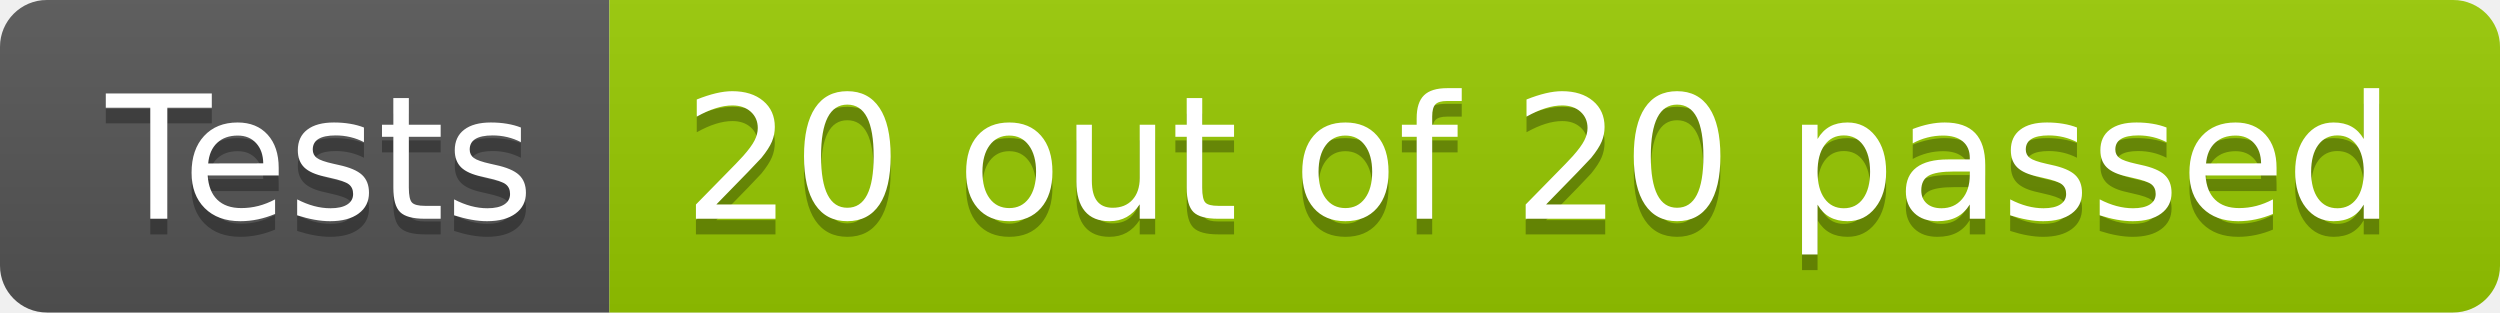
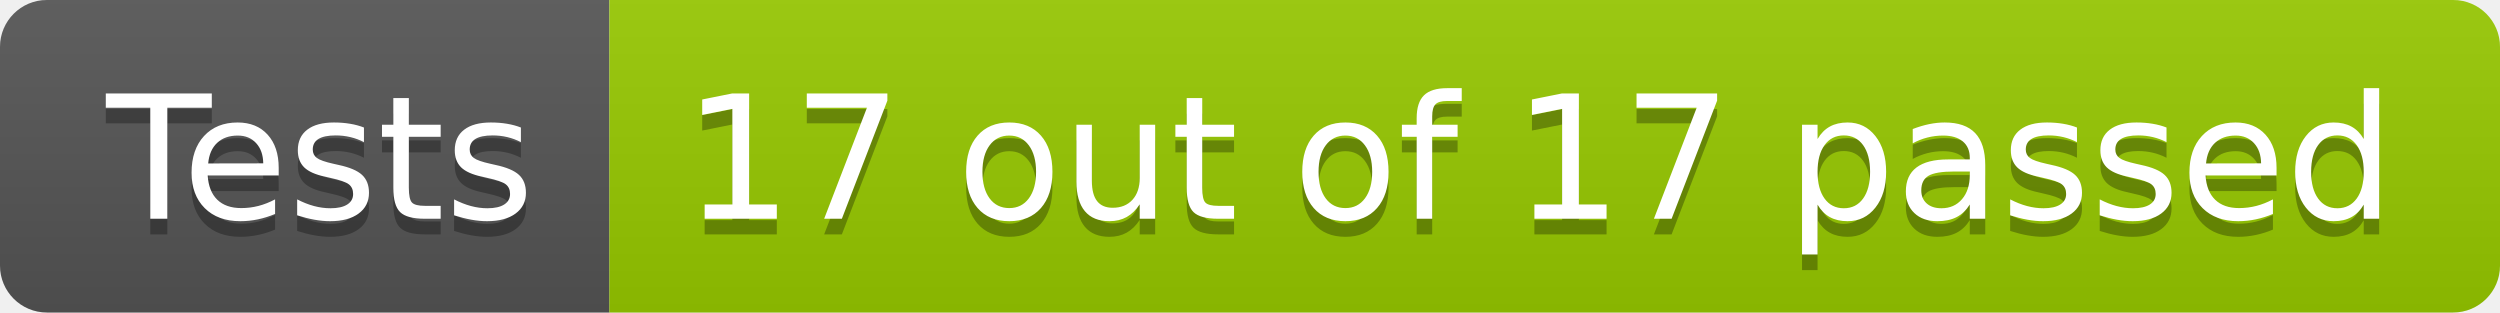
- <svg xmlns="http://www.w3.org/2000/svg" width="160" height="20" role="img" aria-label="Tests: 20 out of 20 passed">
+ <svg xmlns="http://www.w3.org/2000/svg" width="160" height="20" role="img" aria-label="Tests: 17 out of 17 passed">
  <linearGradient id="s" x2="0" y2="100%">
    <stop offset="0" stop-color="#bbb" stop-opacity=".1" />
    <stop offset="1" stop-opacity=".1" />
  </linearGradient>
  <clipPath id="r">
    <rect width="160" height="20" rx="3" fill="#fff" />
  </clipPath>
  <g clip-path="url(#r)">
    <rect width="39" height="20" fill="#555" />
    <rect x="39" width="121" height="20" fill="#97ca00" />
    <rect width="160" height="20" fill="url(#s)" />
  </g>
  <g fill="#fff" text-anchor="middle" font-family="Verdana,Geneva,DejaVu Sans,sans-serif" text-rendering="geometricPrecision" font-size="110">
    <text aria-hidden="true" x="205" y="150" fill="#010101" fill-opacity=".3" transform="scale(.1)" textLength="290">Tests</text>
    <text x="205" y="140" transform="scale(.1)" fill="#fff" textLength="290">Tests</text>
-     <text aria-hidden="true" x="985" y="150" fill="#010101" fill-opacity=".3" transform="scale(.1)" textLength="1110">20 out of 20 passed</text>
-     <text x="985" y="140" transform="scale(.1)" fill="#fff" textLength="1110">20 out of 20 passed</text>
+     <text aria-hidden="true" x="985" y="150" fill="#010101" fill-opacity=".3" transform="scale(.1)" textLength="1110">17 out of 17 passed</text>
+     <text x="985" y="140" transform="scale(.1)" fill="#fff" textLength="1110">17 out of 17 passed</text>
  </g>
</svg>
